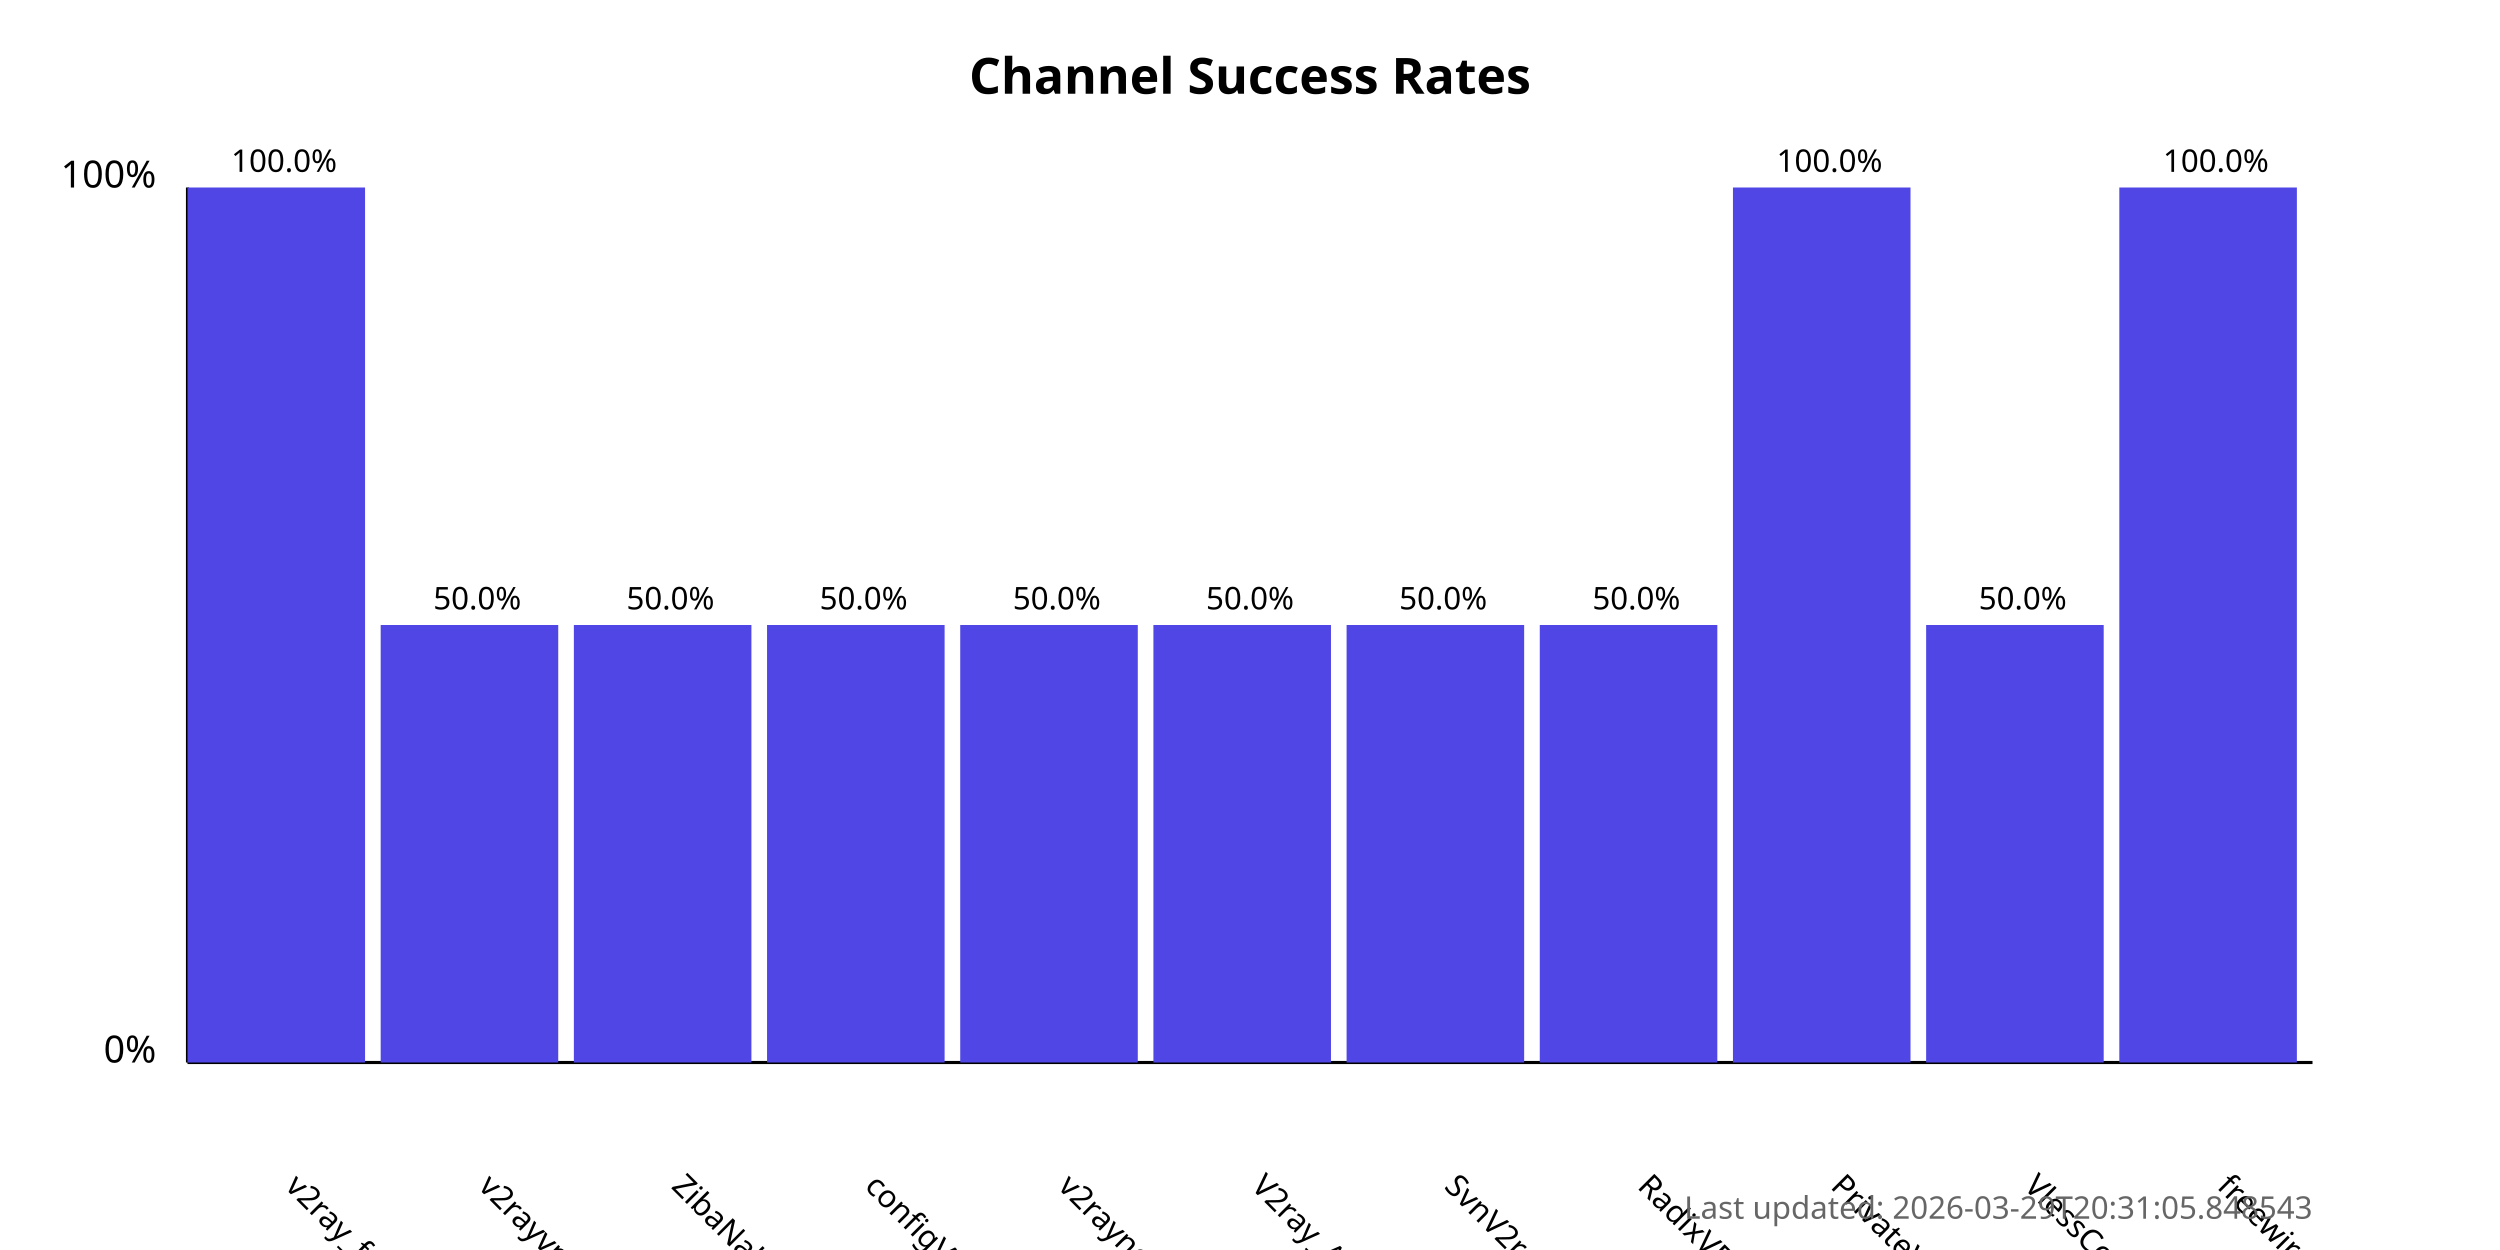
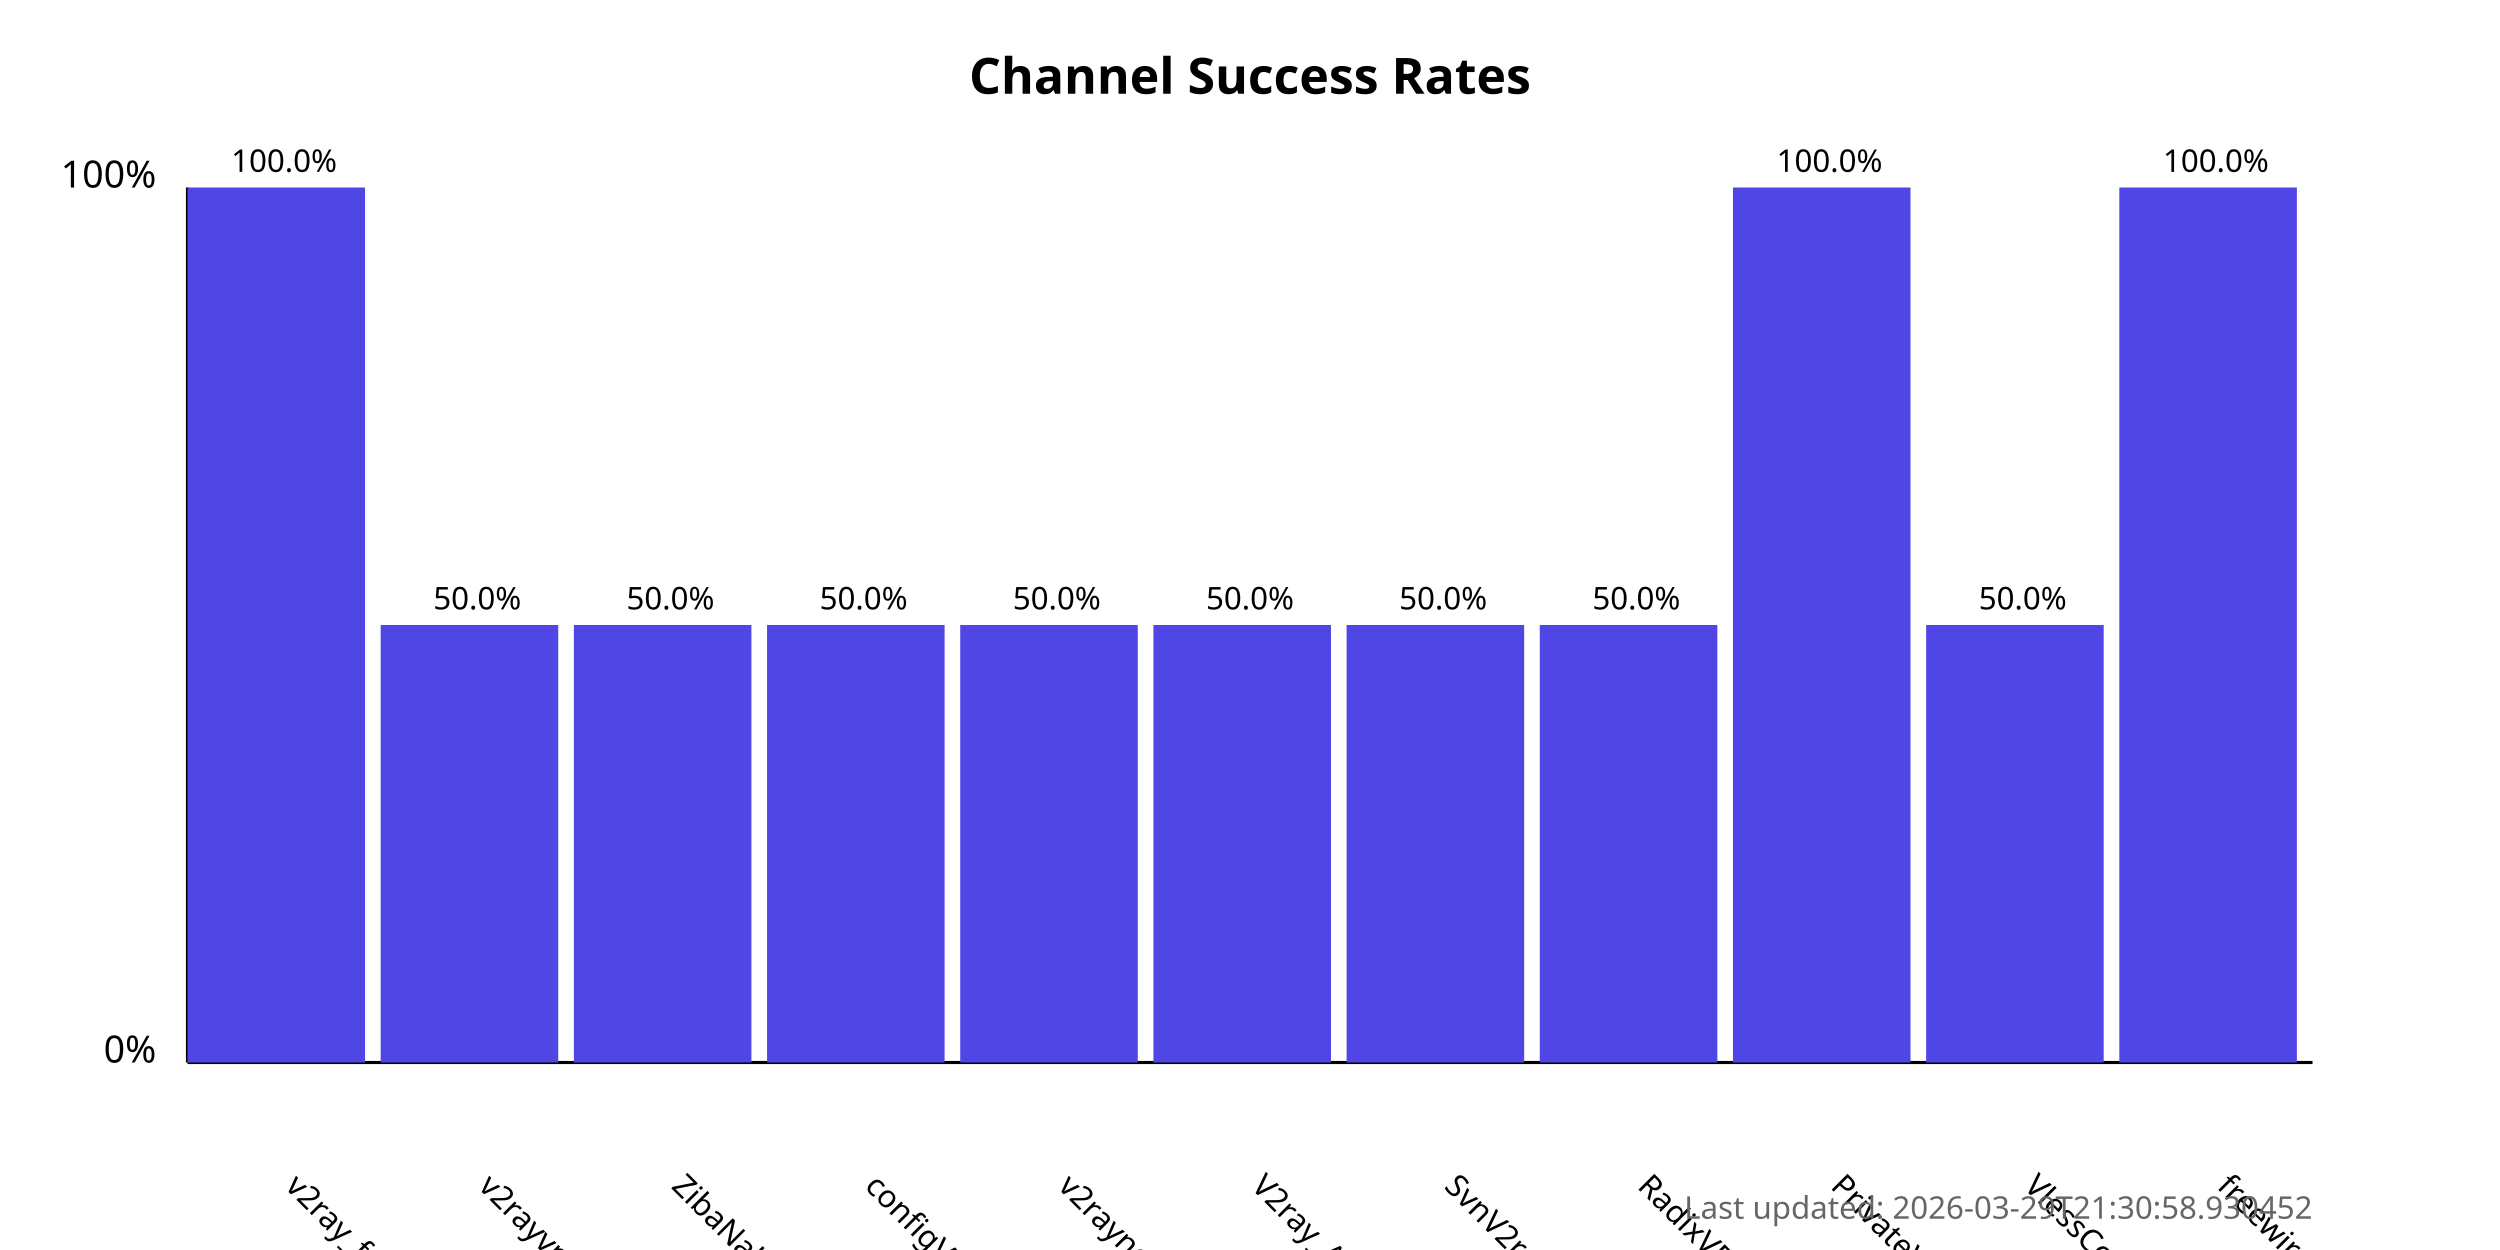
<svg xmlns="http://www.w3.org/2000/svg" width="800" height="400">
  <style>
            .chart-title { font: bold 16px sans-serif; }
            .axis-label { font: 12px sans-serif; }
            .tick-label { font: 10px sans-serif; }
            .bar { fill: #4f46e5; }
            .bar:hover { fill: #6366f1; }
            .timestamp { font: 10px sans-serif; fill: #666; }
        </style>
  <text x="400.0" y="30" text-anchor="middle" class="chart-title">
            Channel Success Rates
        </text>
  <line x1="60" y1="340" x2="60" y2="60" stroke="black" stroke-width="1" />
  <line x1="60" y1="340" x2="740" y2="340" stroke="black" stroke-width="1" />
  <text x="50" y="340" text-anchor="end" class="axis-label">0%</text>
  <text x="50" y="60" text-anchor="end" class="axis-label">100%</text>
  <g>
    <rect x="60" y="60.0" width="56.818" height="280.0" class="bar" />
    <text x="90.909" y="380" transform="rotate(45, 90.90909, 380)" text-anchor="start" class="tick-label">
                v2ray_free_conf
            </text>
    <text x="90.909" y="55.0" text-anchor="middle" class="tick-label">
                100.0%
            </text>
  </g>
  <g>
    <rect x="121.818" y="200.0" width="56.818" height="140.0" class="bar" />
    <text x="152.727" y="380" transform="rotate(45, 152.7273, 380)" text-anchor="start" class="tick-label">
                v2rayvpno
            </text>
    <text x="152.727" y="195.0" text-anchor="middle" class="tick-label">
                50.0%
            </text>
  </g>
  <g>
    <rect x="183.636" y="200.0" width="56.818" height="140.0" class="bar" />
    <text x="214.545" y="380" transform="rotate(45, 214.5455, 380)" text-anchor="start" class="tick-label">
                ZibaNabz
            </text>
    <text x="214.545" y="195.0" text-anchor="middle" class="tick-label">
                50.0%
            </text>
  </g>
  <g>
    <rect x="245.455" y="200.0" width="56.818" height="140.0" class="bar" />
    <text x="276.364" y="380" transform="rotate(45, 276.3636, 380)" text-anchor="start" class="tick-label">
                configV2rayForFree
            </text>
    <text x="276.364" y="195.0" text-anchor="middle" class="tick-label">
                50.0%
            </text>
  </g>
  <g>
    <rect x="307.273" y="200.0" width="56.818" height="140.0" class="bar" />
    <text x="338.182" y="380" transform="rotate(45, 338.1818, 380)" text-anchor="start" class="tick-label">
                v2rayngvpn
            </text>
    <text x="338.182" y="195.0" text-anchor="middle" class="tick-label">
                50.0%
            </text>
  </g>
  <g>
    <rect x="369.091" y="200.0" width="56.818" height="140.0" class="bar" />
    <text x="400.0" y="380" transform="rotate(45, 400.0, 380)" text-anchor="start" class="tick-label">
                V2ray_Alpha
            </text>
    <text x="400.0" y="195.0" text-anchor="middle" class="tick-label">
                50.0%
            </text>
  </g>
  <g>
    <rect x="430.909" y="200.0" width="56.818" height="140.0" class="bar" />
    <text x="461.818" y="380" transform="rotate(45, 461.8182, 380)" text-anchor="start" class="tick-label">
                SvnV2ray
            </text>
    <text x="461.818" y="195.0" text-anchor="middle" class="tick-label">
                50.0%
            </text>
  </g>
  <g>
    <rect x="492.727" y="200.0" width="56.818" height="140.0" class="bar" />
    <text x="523.636" y="380" transform="rotate(45, 523.6364, 380)" text-anchor="start" class="tick-label">
                RadixVPN
            </text>
    <text x="523.636" y="195.0" text-anchor="middle" class="tick-label">
                50.0%
            </text>
  </g>
  <g>
    <rect x="554.545" y="60.0" width="56.818" height="280.0" class="bar" />
    <text x="585.455" y="380" transform="rotate(45, 585.4545, 380)" text-anchor="start" class="tick-label">
                PrivateVPNs
            </text>
    <text x="585.455" y="55.0" text-anchor="middle" class="tick-label">
                100.0%
            </text>
  </g>
  <g>
    <rect x="616.364" y="200.0" width="56.818" height="140.0" class="bar" />
    <text x="647.273" y="380" transform="rotate(45, 647.2727, 380)" text-anchor="start" class="tick-label">
                VlessConfig
            </text>
    <text x="647.273" y="195.0" text-anchor="middle" class="tick-label">
                50.0%
            </text>
  </g>
  <g>
    <rect x="678.182" y="60.0" width="56.818" height="280.0" class="bar" />
    <text x="709.091" y="380" transform="rotate(45, 709.0909, 380)" text-anchor="start" class="tick-label">
                freewireguard
            </text>
    <text x="709.091" y="55.0" text-anchor="middle" class="tick-label">
                100.0%
            </text>
  </g>
  <text x="740" y="390" text-anchor="end" class="timestamp">
-             Last updated: 2026-03-29T20:31:05.848543
+             Last updated: 2026-03-29T21:30:58.930452
        </text>
</svg>
